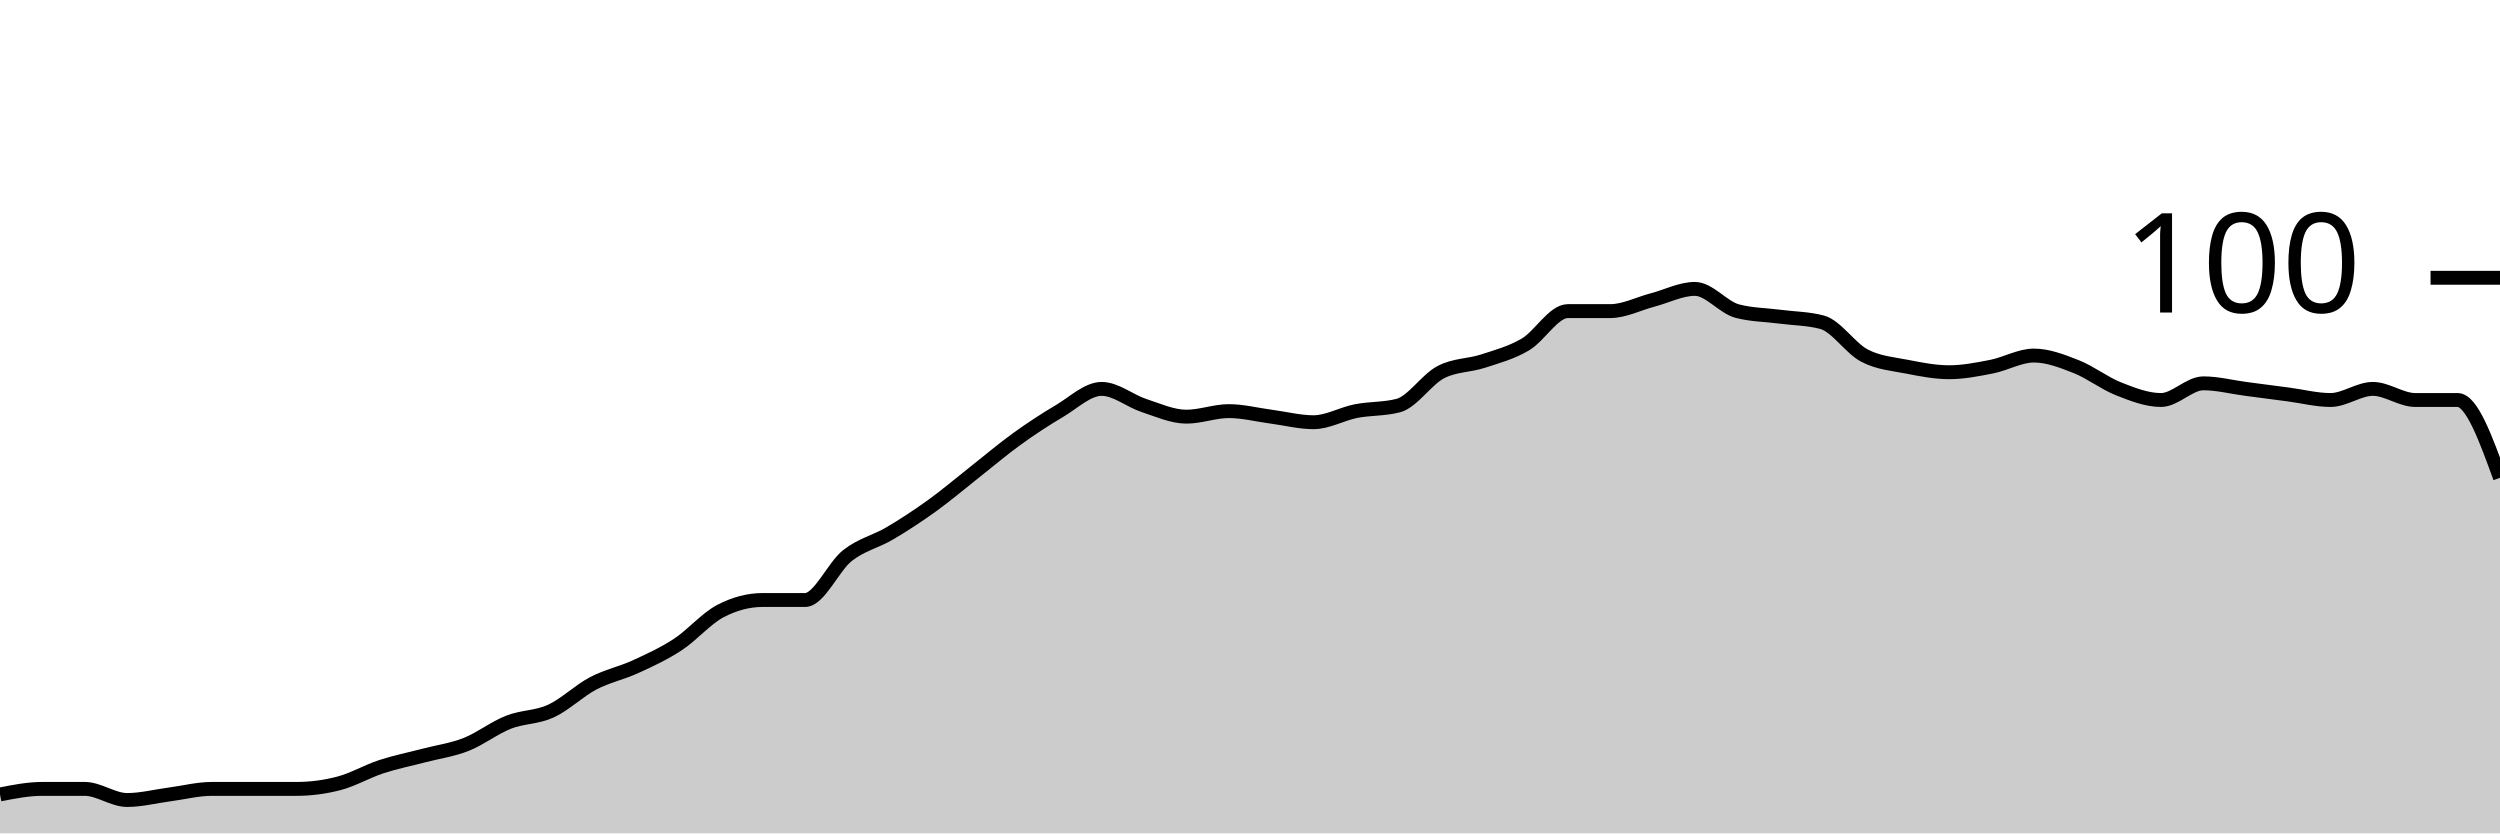
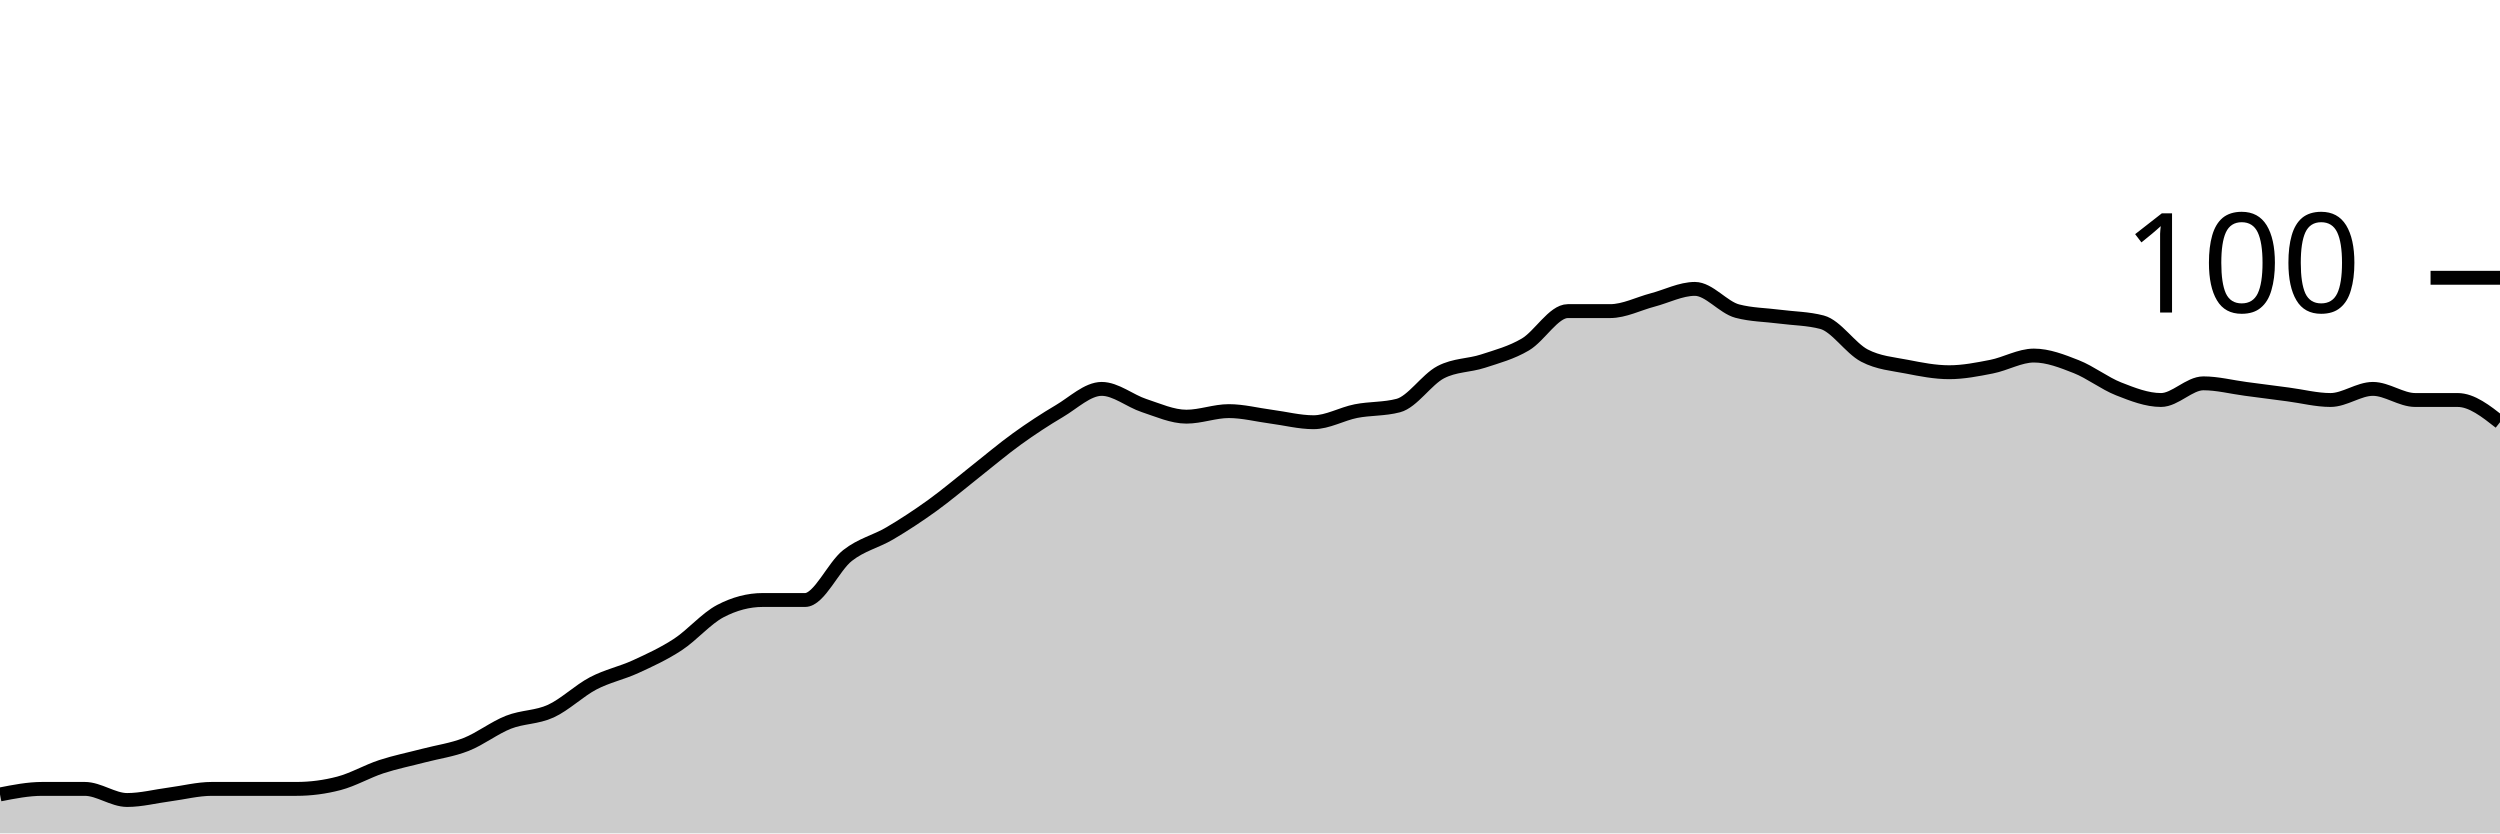
<svg xmlns="http://www.w3.org/2000/svg" viewBox="0 0 180 60">
  <g transform="translate(0,20)">
-     <path class="area" fill="rgba(0, 0, 0, 0.2)" d="M0,37.2C1.017,37,2.034,36.8,3.051,36.8C4.068,36.8,5.085,36.8,6.102,36.8C7.119,36.8,8.136,37.6,9.153,37.6C10.169,37.6,11.186,37.333,12.203,37.2C13.22,37.067,14.237,36.8,15.254,36.8C16.271,36.8,17.288,36.8,18.305,36.8C19.322,36.8,20.339,36.8,21.356,36.8C22.373,36.8,23.39,36.667,24.407,36.4C25.424,36.133,26.441,35.533,27.458,35.2C28.475,34.867,29.492,34.667,30.508,34.4C31.525,34.133,32.542,34,33.559,33.6C34.576,33.2,35.593,32.4,36.61,32C37.627,31.6,38.644,31.667,39.661,31.2C40.678,30.733,41.695,29.733,42.712,29.2C43.729,28.667,44.746,28.467,45.763,28C46.78,27.533,47.797,27.067,48.814,26.4C49.831,25.733,50.847,24.533,51.864,24C52.881,23.467,53.898,23.2,54.915,23.2C55.932,23.2,56.949,23.2,57.966,23.2C58.983,23.2,60,20.8,61.017,20C62.034,19.2,63.051,19,64.068,18.4C65.085,17.8,66.102,17.133,67.119,16.4C68.136,15.667,69.153,14.8,70.169,14C71.186,13.2,72.203,12.333,73.22,11.6C74.237,10.867,75.254,10.2,76.271,9.6C77.288,9,78.305,8,79.322,8C80.339,8,81.356,8.867,82.373,9.2C83.39,9.533,84.407,10,85.424,10C86.441,10,87.458,9.6,88.475,9.6C89.492,9.6,90.508,9.867,91.525,10C92.542,10.133,93.559,10.4,94.576,10.4C95.593,10.4,96.61,9.8,97.627,9.6C98.644,9.4,99.661,9.467,100.678,9.2C101.695,8.933,102.712,7.333,103.729,6.8C104.746,6.267,105.763,6.333,106.78,6C107.797,5.667,108.814,5.4,109.831,4.8C110.847,4.2,111.864,2.4,112.881,2.4C113.898,2.4,114.915,2.4,115.932,2.4C116.949,2.4,117.966,1.867,118.983,1.6C120,1.333,121.017,0.8,122.034,0.8C123.051,0.8,124.068,2.133,125.085,2.4C126.102,2.667,127.119,2.667,128.136,2.8C129.153,2.933,130.169,2.933,131.186,3.2C132.203,3.467,133.22,5.067,134.237,5.6C135.254,6.133,136.271,6.2,137.288,6.4C138.305,6.6,139.322,6.8,140.339,6.8C141.356,6.8,142.373,6.6,143.39,6.4C144.407,6.2,145.424,5.6,146.441,5.6C147.458,5.6,148.475,6,149.492,6.4C150.508,6.8,151.525,7.6,152.542,8C153.559,8.4,154.576,8.8,155.593,8.8C156.61,8.8,157.627,7.6,158.644,7.6C159.661,7.6,160.678,7.867,161.695,8C162.712,8.133,163.729,8.267,164.746,8.4C165.763,8.533,166.78,8.8,167.797,8.8C168.814,8.8,169.831,8,170.847,8C171.864,8,172.881,8.8,173.898,8.8C174.915,8.8,175.932,8.8,176.949,8.8C177.966,8.8,178.983,11.6,180,14.4L180,40C178.983,40,177.966,40,176.949,40C175.932,40,174.915,40,173.898,40C172.881,40,171.864,40,170.847,40C169.831,40,168.814,40,167.797,40C166.78,40,165.763,40,164.746,40C163.729,40,162.712,40,161.695,40C160.678,40,159.661,40,158.644,40C157.627,40,156.61,40,155.593,40C154.576,40,153.559,40,152.542,40C151.525,40,150.508,40,149.492,40C148.475,40,147.458,40,146.441,40C145.424,40,144.407,40,143.39,40C142.373,40,141.356,40,140.339,40C139.322,40,138.305,40,137.288,40C136.271,40,135.254,40,134.237,40C133.22,40,132.203,40,131.186,40C130.169,40,129.153,40,128.136,40C127.119,40,126.102,40,125.085,40C124.068,40,123.051,40,122.034,40C121.017,40,120,40,118.983,40C117.966,40,116.949,40,115.932,40C114.915,40,113.898,40,112.881,40C111.864,40,110.847,40,109.831,40C108.814,40,107.797,40,106.78,40C105.763,40,104.746,40,103.729,40C102.712,40,101.695,40,100.678,40C99.661,40,98.644,40,97.627,40C96.61,40,95.593,40,94.576,40C93.559,40,92.542,40,91.525,40C90.508,40,89.492,40,88.475,40C87.458,40,86.441,40,85.424,40C84.407,40,83.39,40,82.373,40C81.356,40,80.339,40,79.322,40C78.305,40,77.288,40,76.271,40C75.254,40,74.237,40,73.22,40C72.203,40,71.186,40,70.169,40C69.153,40,68.136,40,67.119,40C66.102,40,65.085,40,64.068,40C63.051,40,62.034,40,61.017,40C60,40,58.983,40,57.966,40C56.949,40,55.932,40,54.915,40C53.898,40,52.881,40,51.864,40C50.847,40,49.831,40,48.814,40C47.797,40,46.78,40,45.763,40C44.746,40,43.729,40,42.712,40C41.695,40,40.678,40,39.661,40C38.644,40,37.627,40,36.61,40C35.593,40,34.576,40,33.559,40C32.542,40,31.525,40,30.508,40C29.492,40,28.475,40,27.458,40C26.441,40,25.424,40,24.407,40C23.39,40,22.373,40,21.356,40C20.339,40,19.322,40,18.305,40C17.288,40,16.271,40,15.254,40C14.237,40,13.22,40,12.203,40C11.186,40,10.169,40,9.153,40C8.136,40,7.119,40,6.102,40C5.085,40,4.068,40,3.051,40C2.034,40,1.017,40,0,40Z" />
-     <path class="line" stroke="black" fill="none" d="M0,37.2C1.017,37,2.034,36.8,3.051,36.8C4.068,36.8,5.085,36.8,6.102,36.8C7.119,36.8,8.136,37.6,9.153,37.6C10.169,37.6,11.186,37.333,12.203,37.2C13.22,37.067,14.237,36.8,15.254,36.8C16.271,36.8,17.288,36.8,18.305,36.8C19.322,36.8,20.339,36.8,21.356,36.8C22.373,36.8,23.39,36.667,24.407,36.4C25.424,36.133,26.441,35.533,27.458,35.2C28.475,34.867,29.492,34.667,30.508,34.4C31.525,34.133,32.542,34,33.559,33.6C34.576,33.2,35.593,32.4,36.61,32C37.627,31.6,38.644,31.667,39.661,31.2C40.678,30.733,41.695,29.733,42.712,29.2C43.729,28.667,44.746,28.467,45.763,28C46.78,27.533,47.797,27.067,48.814,26.4C49.831,25.733,50.847,24.533,51.864,24C52.881,23.467,53.898,23.2,54.915,23.2C55.932,23.2,56.949,23.2,57.966,23.2C58.983,23.2,60,20.8,61.017,20C62.034,19.2,63.051,19,64.068,18.4C65.085,17.8,66.102,17.133,67.119,16.4C68.136,15.667,69.153,14.8,70.169,14C71.186,13.2,72.203,12.333,73.22,11.6C74.237,10.867,75.254,10.2,76.271,9.6C77.288,9,78.305,8,79.322,8C80.339,8,81.356,8.867,82.373,9.2C83.39,9.533,84.407,10,85.424,10C86.441,10,87.458,9.6,88.475,9.6C89.492,9.6,90.508,9.867,91.525,10C92.542,10.133,93.559,10.4,94.576,10.4C95.593,10.4,96.61,9.8,97.627,9.6C98.644,9.4,99.661,9.467,100.678,9.2C101.695,8.933,102.712,7.333,103.729,6.8C104.746,6.267,105.763,6.333,106.78,6C107.797,5.667,108.814,5.4,109.831,4.8C110.847,4.2,111.864,2.4,112.881,2.4C113.898,2.4,114.915,2.4,115.932,2.4C116.949,2.4,117.966,1.867,118.983,1.6C120,1.333,121.017,0.8,122.034,0.8C123.051,0.8,124.068,2.133,125.085,2.4C126.102,2.667,127.119,2.667,128.136,2.8C129.153,2.933,130.169,2.933,131.186,3.2C132.203,3.467,133.22,5.067,134.237,5.6C135.254,6.133,136.271,6.2,137.288,6.4C138.305,6.6,139.322,6.8,140.339,6.8C141.356,6.8,142.373,6.6,143.39,6.4C144.407,6.2,145.424,5.6,146.441,5.6C147.458,5.6,148.475,6,149.492,6.4C150.508,6.8,151.525,7.6,152.542,8C153.559,8.4,154.576,8.8,155.593,8.8C156.61,8.8,157.627,7.6,158.644,7.6C159.661,7.6,160.678,7.867,161.695,8C162.712,8.133,163.729,8.267,164.746,8.4C165.763,8.533,166.78,8.8,167.797,8.8C168.814,8.8,169.831,8,170.847,8C171.864,8,172.881,8.8,173.898,8.8C174.915,8.8,175.932,8.8,176.949,8.8C177.966,8.8,178.983,11.6,180,14.4" />
+     <path class="area" fill="rgba(0, 0, 0, 0.2)" d="M0,37.2C1.017,37,2.034,36.8,3.051,36.8C4.068,36.8,5.085,36.8,6.102,36.8C7.119,36.8,8.136,37.6,9.153,37.6C10.169,37.6,11.186,37.333,12.203,37.2C13.22,37.067,14.237,36.8,15.254,36.8C16.271,36.8,17.288,36.8,18.305,36.8C19.322,36.8,20.339,36.8,21.356,36.8C22.373,36.8,23.39,36.667,24.407,36.4C25.424,36.133,26.441,35.533,27.458,35.2C28.475,34.867,29.492,34.667,30.508,34.4C31.525,34.133,32.542,34,33.559,33.6C34.576,33.2,35.593,32.4,36.61,32C37.627,31.6,38.644,31.667,39.661,31.2C40.678,30.733,41.695,29.733,42.712,29.2C43.729,28.667,44.746,28.467,45.763,28C46.78,27.533,47.797,27.067,48.814,26.4C49.831,25.733,50.847,24.533,51.864,24C52.881,23.467,53.898,23.2,54.915,23.2C55.932,23.2,56.949,23.2,57.966,23.2C58.983,23.2,60,20.8,61.017,20C62.034,19.2,63.051,19,64.068,18.4C65.085,17.8,66.102,17.133,67.119,16.4C68.136,15.667,69.153,14.8,70.169,14C71.186,13.2,72.203,12.333,73.22,11.6C74.237,10.867,75.254,10.2,76.271,9.6C77.288,9,78.305,8,79.322,8C80.339,8,81.356,8.867,82.373,9.2C83.39,9.533,84.407,10,85.424,10C86.441,10,87.458,9.6,88.475,9.6C89.492,9.6,90.508,9.867,91.525,10C92.542,10.133,93.559,10.4,94.576,10.4C95.593,10.4,96.61,9.8,97.627,9.6C98.644,9.4,99.661,9.467,100.678,9.2C101.695,8.933,102.712,7.333,103.729,6.8C104.746,6.267,105.763,6.333,106.78,6C107.797,5.667,108.814,5.4,109.831,4.8C110.847,4.2,111.864,2.4,112.881,2.4C113.898,2.4,114.915,2.4,115.932,2.4C116.949,2.4,117.966,1.867,118.983,1.6C120,1.333,121.017,0.8,122.034,0.8C123.051,0.8,124.068,2.133,125.085,2.4C126.102,2.667,127.119,2.667,128.136,2.8C129.153,2.933,130.169,2.933,131.186,3.2C132.203,3.467,133.22,5.067,134.237,5.6C135.254,6.133,136.271,6.2,137.288,6.4C138.305,6.6,139.322,6.8,140.339,6.8C141.356,6.8,142.373,6.6,143.39,6.4C144.407,6.2,145.424,5.6,146.441,5.6C147.458,5.6,148.475,6,149.492,6.4C150.508,6.8,151.525,7.6,152.542,8C153.559,8.4,154.576,8.8,155.593,8.8C156.61,8.8,157.627,7.6,158.644,7.6C159.661,7.6,160.678,7.867,161.695,8C162.712,8.133,163.729,8.267,164.746,8.4C165.763,8.533,166.78,8.8,167.797,8.8C168.814,8.8,169.831,8,170.847,8C171.864,8,172.881,8.8,173.898,8.8C174.915,8.8,175.932,8.8,176.949,8.8C177.966,8.8,178.983,9.6,180,10.4L180,40C178.983,40,177.966,40,176.949,40C175.932,40,174.915,40,173.898,40C172.881,40,171.864,40,170.847,40C169.831,40,168.814,40,167.797,40C166.78,40,165.763,40,164.746,40C163.729,40,162.712,40,161.695,40C160.678,40,159.661,40,158.644,40C157.627,40,156.61,40,155.593,40C154.576,40,153.559,40,152.542,40C151.525,40,150.508,40,149.492,40C148.475,40,147.458,40,146.441,40C145.424,40,144.407,40,143.39,40C142.373,40,141.356,40,140.339,40C139.322,40,138.305,40,137.288,40C136.271,40,135.254,40,134.237,40C133.22,40,132.203,40,131.186,40C130.169,40,129.153,40,128.136,40C127.119,40,126.102,40,125.085,40C124.068,40,123.051,40,122.034,40C121.017,40,120,40,118.983,40C117.966,40,116.949,40,115.932,40C114.915,40,113.898,40,112.881,40C111.864,40,110.847,40,109.831,40C108.814,40,107.797,40,106.78,40C105.763,40,104.746,40,103.729,40C102.712,40,101.695,40,100.678,40C99.661,40,98.644,40,97.627,40C96.61,40,95.593,40,94.576,40C93.559,40,92.542,40,91.525,40C90.508,40,89.492,40,88.475,40C87.458,40,86.441,40,85.424,40C84.407,40,83.39,40,82.373,40C81.356,40,80.339,40,79.322,40C78.305,40,77.288,40,76.271,40C75.254,40,74.237,40,73.22,40C72.203,40,71.186,40,70.169,40C69.153,40,68.136,40,67.119,40C66.102,40,65.085,40,64.068,40C63.051,40,62.034,40,61.017,40C60,40,58.983,40,57.966,40C56.949,40,55.932,40,54.915,40C53.898,40,52.881,40,51.864,40C50.847,40,49.831,40,48.814,40C47.797,40,46.78,40,45.763,40C44.746,40,43.729,40,42.712,40C41.695,40,40.678,40,39.661,40C38.644,40,37.627,40,36.61,40C35.593,40,34.576,40,33.559,40C32.542,40,31.525,40,30.508,40C29.492,40,28.475,40,27.458,40C26.441,40,25.424,40,24.407,40C23.39,40,22.373,40,21.356,40C20.339,40,19.322,40,18.305,40C17.288,40,16.271,40,15.254,40C14.237,40,13.22,40,12.203,40C11.186,40,10.169,40,9.153,40C8.136,40,7.119,40,6.102,40C5.085,40,4.068,40,3.051,40C2.034,40,1.017,40,0,40Z" />
+     <path class="line" stroke="black" fill="none" d="M0,37.2C1.017,37,2.034,36.8,3.051,36.8C4.068,36.8,5.085,36.8,6.102,36.8C7.119,36.8,8.136,37.6,9.153,37.6C10.169,37.6,11.186,37.333,12.203,37.2C13.22,37.067,14.237,36.8,15.254,36.8C16.271,36.8,17.288,36.8,18.305,36.8C19.322,36.8,20.339,36.8,21.356,36.8C22.373,36.8,23.39,36.667,24.407,36.4C25.424,36.133,26.441,35.533,27.458,35.2C28.475,34.867,29.492,34.667,30.508,34.4C31.525,34.133,32.542,34,33.559,33.6C34.576,33.2,35.593,32.4,36.61,32C37.627,31.6,38.644,31.667,39.661,31.2C40.678,30.733,41.695,29.733,42.712,29.2C43.729,28.667,44.746,28.467,45.763,28C46.78,27.533,47.797,27.067,48.814,26.4C49.831,25.733,50.847,24.533,51.864,24C52.881,23.467,53.898,23.2,54.915,23.2C55.932,23.2,56.949,23.2,57.966,23.2C58.983,23.2,60,20.8,61.017,20C62.034,19.2,63.051,19,64.068,18.4C65.085,17.8,66.102,17.133,67.119,16.4C68.136,15.667,69.153,14.8,70.169,14C71.186,13.2,72.203,12.333,73.22,11.6C74.237,10.867,75.254,10.2,76.271,9.6C77.288,9,78.305,8,79.322,8C80.339,8,81.356,8.867,82.373,9.2C83.39,9.533,84.407,10,85.424,10C86.441,10,87.458,9.6,88.475,9.6C89.492,9.6,90.508,9.867,91.525,10C92.542,10.133,93.559,10.4,94.576,10.4C95.593,10.4,96.61,9.8,97.627,9.6C98.644,9.4,99.661,9.467,100.678,9.2C101.695,8.933,102.712,7.333,103.729,6.8C104.746,6.267,105.763,6.333,106.78,6C107.797,5.667,108.814,5.4,109.831,4.8C110.847,4.2,111.864,2.4,112.881,2.4C113.898,2.4,114.915,2.4,115.932,2.4C116.949,2.4,117.966,1.867,118.983,1.6C120,1.333,121.017,0.8,122.034,0.8C123.051,0.8,124.068,2.133,125.085,2.4C126.102,2.667,127.119,2.667,128.136,2.8C129.153,2.933,130.169,2.933,131.186,3.2C132.203,3.467,133.22,5.067,134.237,5.6C135.254,6.133,136.271,6.2,137.288,6.4C138.305,6.6,139.322,6.8,140.339,6.8C141.356,6.8,142.373,6.6,143.39,6.4C144.407,6.2,145.424,5.6,146.441,5.6C147.458,5.6,148.475,6,149.492,6.4C150.508,6.8,151.525,7.6,152.542,8C153.559,8.4,154.576,8.8,155.593,8.8C156.61,8.8,157.627,7.6,158.644,7.6C159.661,7.6,160.678,7.867,161.695,8C162.712,8.133,163.729,8.267,164.746,8.4C165.763,8.533,166.78,8.8,167.797,8.8C168.814,8.8,169.831,8,170.847,8C171.864,8,172.881,8.8,173.898,8.8C174.915,8.8,175.932,8.8,176.949,8.8C177.966,8.8,178.983,9.6,180,10.4" />
    <path class="axis-ceiling" stroke-width="1" stroke="black" fill="none" d="M175,0L180,0" />
    <text class="axis-ceiling-label" font-family="sans-serif" text-anchor="end" font-size="10px" x="170" y="2.5">100</text>
  </g>
</svg>
